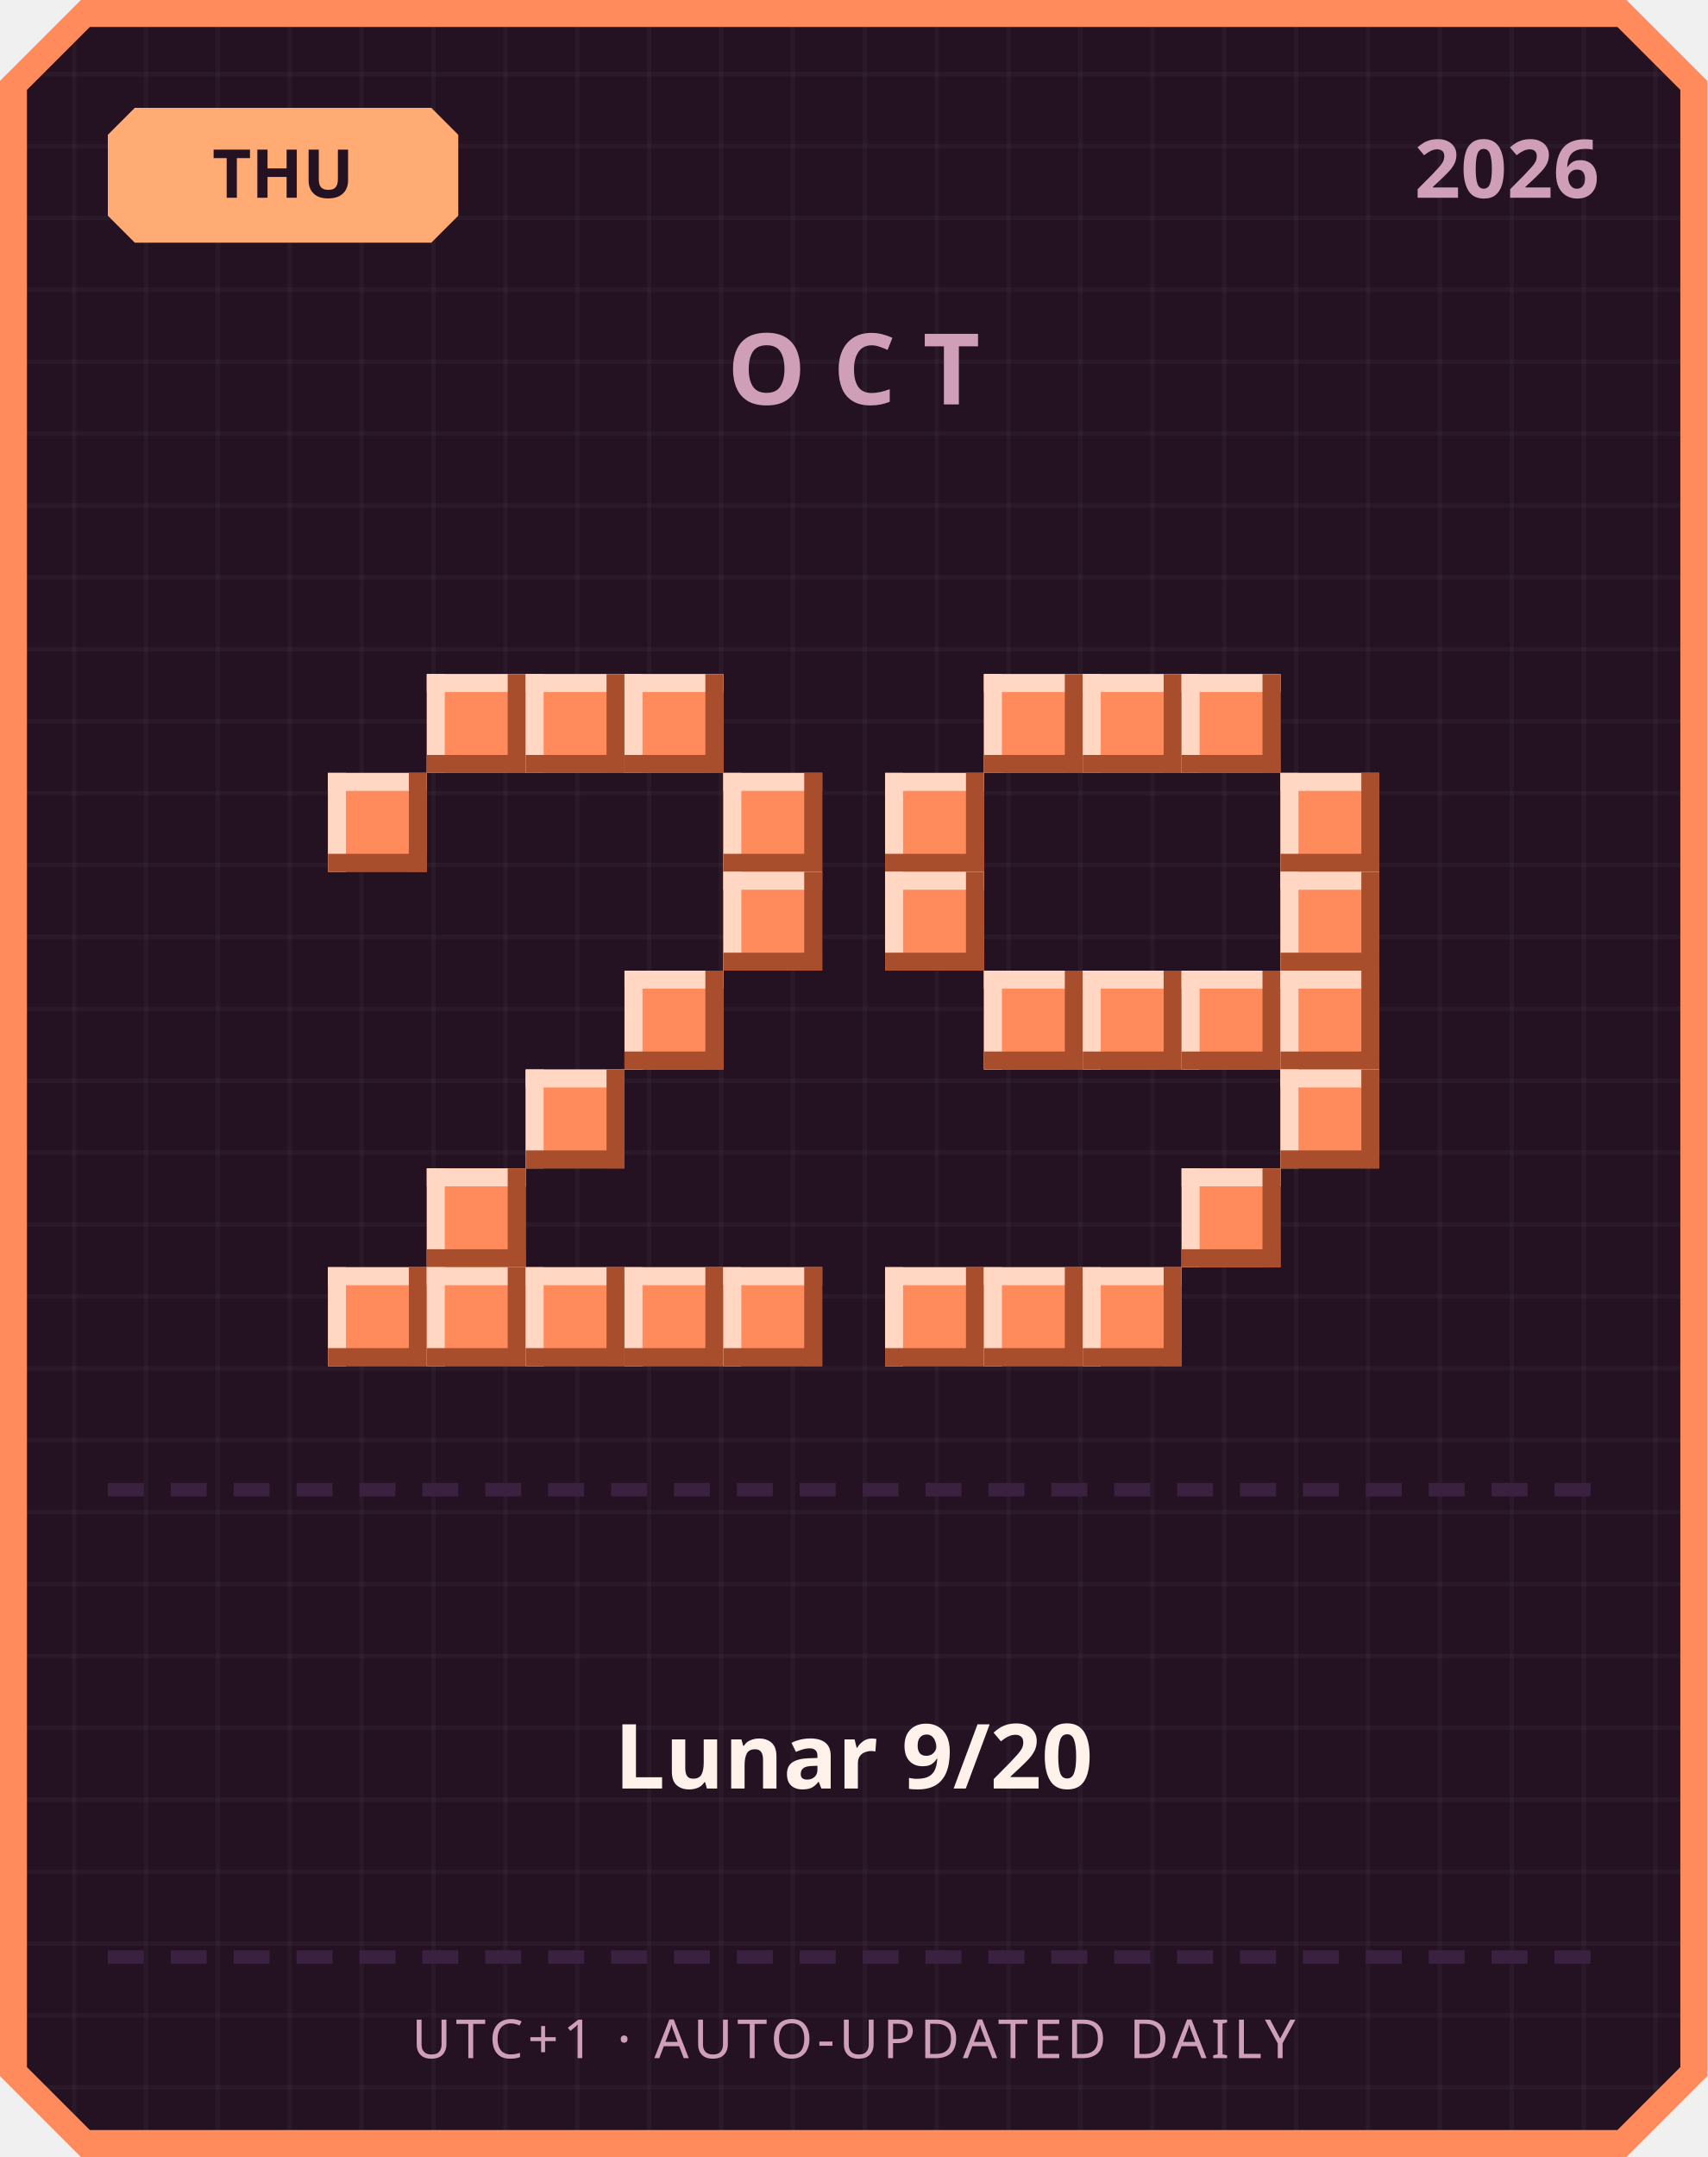
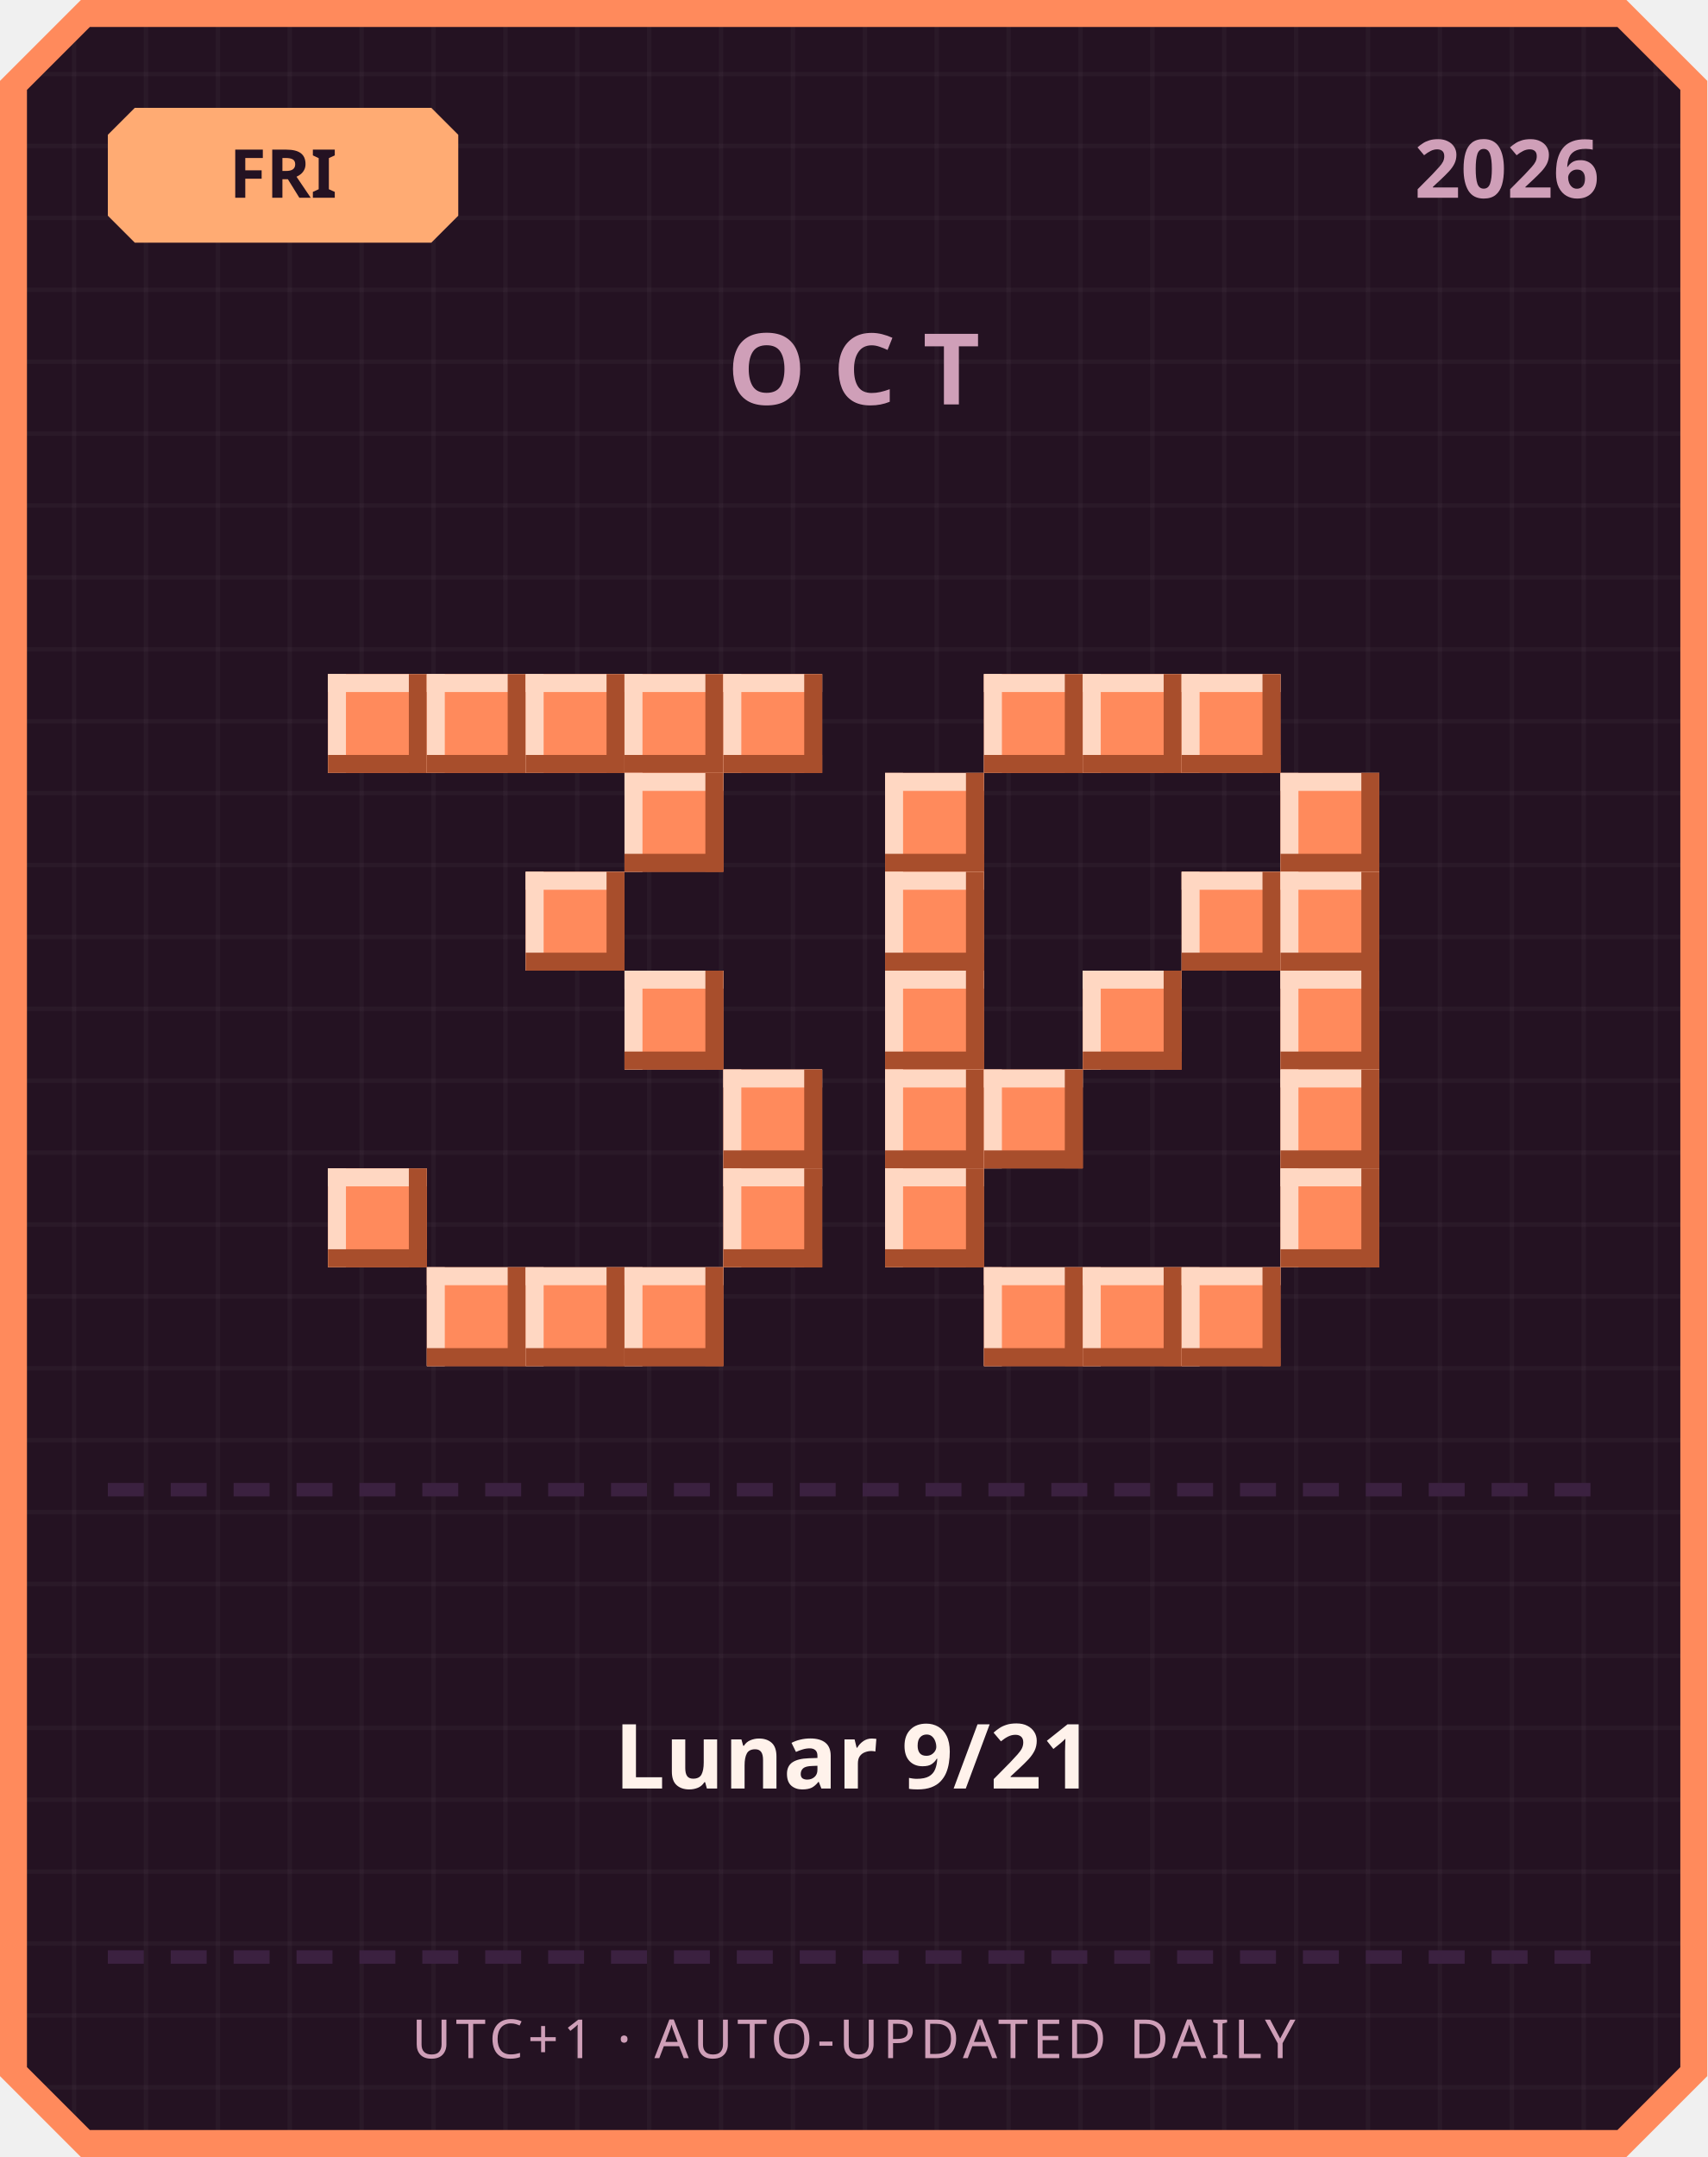
<svg xmlns="http://www.w3.org/2000/svg" width="380" height="480" viewBox="0 0 380 480">
  <defs>
    <pattern id="grid" width="16" height="16" patternUnits="userSpaceOnUse">
      <rect width="16" height="16" fill="#241222" />
      <rect width="1" height="16" fill="#ffffff" opacity="0.03" />
      <rect width="16" height="1" fill="#ffffff" opacity="0.03" />
    </pattern>
  </defs>
  <path d="M 18,0 L 362,0 L 380,18 L 380,462 L 362,480 L 18,480 L 0,462 L 0,18 Z" fill="#ff8a5c" />
  <path d="M 20,6 L 360,6 L 374,20 L 374,460 L 360,474 L 20,474 L 6,460 L 6,20 Z" fill="url(#grid)" />
  <path d="M 30,24 L 96,24 L 102,30 L 102,48 L 96,54 L 30,54 L 24,48 L 24,30 Z" fill="#ffab73" />
-   <text x="63" y="44" text-anchor="middle" font-family="'Segoe UI', sans-serif" font-size="15" font-weight="700" fill="#241222">THU</text>
+   <text x="63" y="44" text-anchor="middle" font-family="'Segoe UI', sans-serif" font-size="15" font-weight="700" fill="#241222">FRI</text>
  <text x="356" y="44" text-anchor="end" font-family="'Segoe UI', sans-serif" font-size="18" font-weight="700" fill="#cf9fb8">2026</text>
  <text x="190" y="90" text-anchor="middle" font-family="'Segoe UI', sans-serif" font-size="22" font-weight="700" letter-spacing="6" fill="#cf9fb8">OCT</text>
+   <rect x="73" y="150" width="22" height="22" fill="#ff8a5c" />
+   <rect x="73" y="150" width="22" height="4" fill="#ffd7c2" />
+   <rect x="73" y="150" width="4" height="22" fill="#ffd7c2" />
+   <rect x="73" y="168" width="22" height="4" fill="#a84e2c" />
+   <rect x="91" y="150" width="4" height="22" fill="#a84e2c" />
  <rect x="95" y="150" width="22" height="22" fill="#ff8a5c" />
  <rect x="95" y="150" width="22" height="4" fill="#ffd7c2" />
  <rect x="95" y="150" width="4" height="22" fill="#ffd7c2" />
  <rect x="95" y="168" width="22" height="4" fill="#a84e2c" />
  <rect x="113" y="150" width="4" height="22" fill="#a84e2c" />
  <rect x="117" y="150" width="22" height="22" fill="#ff8a5c" />
  <rect x="117" y="150" width="22" height="4" fill="#ffd7c2" />
  <rect x="117" y="150" width="4" height="22" fill="#ffd7c2" />
  <rect x="117" y="168" width="22" height="4" fill="#a84e2c" />
  <rect x="135" y="150" width="4" height="22" fill="#a84e2c" />
  <rect x="139" y="150" width="22" height="22" fill="#ff8a5c" />
  <rect x="139" y="150" width="22" height="4" fill="#ffd7c2" />
  <rect x="139" y="150" width="4" height="22" fill="#ffd7c2" />
  <rect x="139" y="168" width="22" height="4" fill="#a84e2c" />
  <rect x="157" y="150" width="4" height="22" fill="#a84e2c" />
-   <rect x="73" y="172" width="22" height="22" fill="#ff8a5c" />
-   <rect x="73" y="172" width="22" height="4" fill="#ffd7c2" />
-   <rect x="73" y="172" width="4" height="22" fill="#ffd7c2" />
-   <rect x="73" y="190" width="22" height="4" fill="#a84e2c" />
-   <rect x="91" y="172" width="4" height="22" fill="#a84e2c" />
-   <rect x="161" y="172" width="22" height="22" fill="#ff8a5c" />
-   <rect x="161" y="172" width="22" height="4" fill="#ffd7c2" />
-   <rect x="161" y="172" width="4" height="22" fill="#ffd7c2" />
-   <rect x="161" y="190" width="22" height="4" fill="#a84e2c" />
-   <rect x="179" y="172" width="4" height="22" fill="#a84e2c" />
-   <rect x="161" y="194" width="22" height="22" fill="#ff8a5c" />
-   <rect x="161" y="194" width="22" height="4" fill="#ffd7c2" />
-   <rect x="161" y="194" width="4" height="22" fill="#ffd7c2" />
-   <rect x="161" y="212" width="22" height="4" fill="#a84e2c" />
-   <rect x="179" y="194" width="4" height="22" fill="#a84e2c" />
+   <rect x="161" y="150" width="22" height="22" fill="#ff8a5c" />
+   <rect x="161" y="150" width="22" height="4" fill="#ffd7c2" />
+   <rect x="161" y="150" width="4" height="22" fill="#ffd7c2" />
+   <rect x="161" y="168" width="22" height="4" fill="#a84e2c" />
+   <rect x="179" y="150" width="4" height="22" fill="#a84e2c" />
+   <rect x="139" y="172" width="22" height="22" fill="#ff8a5c" />
+   <rect x="139" y="172" width="22" height="4" fill="#ffd7c2" />
+   <rect x="139" y="172" width="4" height="22" fill="#ffd7c2" />
+   <rect x="139" y="190" width="22" height="4" fill="#a84e2c" />
+   <rect x="157" y="172" width="4" height="22" fill="#a84e2c" />
+   <rect x="117" y="194" width="22" height="22" fill="#ff8a5c" />
+   <rect x="117" y="194" width="22" height="4" fill="#ffd7c2" />
+   <rect x="117" y="194" width="4" height="22" fill="#ffd7c2" />
+   <rect x="117" y="212" width="22" height="4" fill="#a84e2c" />
+   <rect x="135" y="194" width="4" height="22" fill="#a84e2c" />
  <rect x="139" y="216" width="22" height="22" fill="#ff8a5c" />
  <rect x="139" y="216" width="22" height="4" fill="#ffd7c2" />
  <rect x="139" y="216" width="4" height="22" fill="#ffd7c2" />
  <rect x="139" y="234" width="22" height="4" fill="#a84e2c" />
  <rect x="157" y="216" width="4" height="22" fill="#a84e2c" />
-   <rect x="117" y="238" width="22" height="22" fill="#ff8a5c" />
-   <rect x="117" y="238" width="22" height="4" fill="#ffd7c2" />
-   <rect x="117" y="238" width="4" height="22" fill="#ffd7c2" />
-   <rect x="117" y="256" width="22" height="4" fill="#a84e2c" />
-   <rect x="135" y="238" width="4" height="22" fill="#a84e2c" />
-   <rect x="95" y="260" width="22" height="22" fill="#ff8a5c" />
-   <rect x="95" y="260" width="22" height="4" fill="#ffd7c2" />
-   <rect x="95" y="260" width="4" height="22" fill="#ffd7c2" />
-   <rect x="95" y="278" width="22" height="4" fill="#a84e2c" />
-   <rect x="113" y="260" width="4" height="22" fill="#a84e2c" />
-   <rect x="73" y="282" width="22" height="22" fill="#ff8a5c" />
-   <rect x="73" y="282" width="22" height="4" fill="#ffd7c2" />
-   <rect x="73" y="282" width="4" height="22" fill="#ffd7c2" />
-   <rect x="73" y="300" width="22" height="4" fill="#a84e2c" />
-   <rect x="91" y="282" width="4" height="22" fill="#a84e2c" />
+   <rect x="161" y="238" width="22" height="22" fill="#ff8a5c" />
+   <rect x="161" y="238" width="22" height="4" fill="#ffd7c2" />
+   <rect x="161" y="238" width="4" height="22" fill="#ffd7c2" />
+   <rect x="161" y="256" width="22" height="4" fill="#a84e2c" />
+   <rect x="179" y="238" width="4" height="22" fill="#a84e2c" />
+   <rect x="73" y="260" width="22" height="22" fill="#ff8a5c" />
+   <rect x="73" y="260" width="22" height="4" fill="#ffd7c2" />
+   <rect x="73" y="260" width="4" height="22" fill="#ffd7c2" />
+   <rect x="73" y="278" width="22" height="4" fill="#a84e2c" />
+   <rect x="91" y="260" width="4" height="22" fill="#a84e2c" />
+   <rect x="161" y="260" width="22" height="22" fill="#ff8a5c" />
+   <rect x="161" y="260" width="22" height="4" fill="#ffd7c2" />
+   <rect x="161" y="260" width="4" height="22" fill="#ffd7c2" />
+   <rect x="161" y="278" width="22" height="4" fill="#a84e2c" />
+   <rect x="179" y="260" width="4" height="22" fill="#a84e2c" />
  <rect x="95" y="282" width="22" height="22" fill="#ff8a5c" />
  <rect x="95" y="282" width="22" height="4" fill="#ffd7c2" />
  <rect x="95" y="282" width="4" height="22" fill="#ffd7c2" />
  <rect x="95" y="300" width="22" height="4" fill="#a84e2c" />
  <rect x="113" y="282" width="4" height="22" fill="#a84e2c" />
  <rect x="117" y="282" width="22" height="22" fill="#ff8a5c" />
  <rect x="117" y="282" width="22" height="4" fill="#ffd7c2" />
  <rect x="117" y="282" width="4" height="22" fill="#ffd7c2" />
  <rect x="117" y="300" width="22" height="4" fill="#a84e2c" />
  <rect x="135" y="282" width="4" height="22" fill="#a84e2c" />
  <rect x="139" y="282" width="22" height="22" fill="#ff8a5c" />
  <rect x="139" y="282" width="22" height="4" fill="#ffd7c2" />
  <rect x="139" y="282" width="4" height="22" fill="#ffd7c2" />
  <rect x="139" y="300" width="22" height="4" fill="#a84e2c" />
  <rect x="157" y="282" width="4" height="22" fill="#a84e2c" />
-   <rect x="161" y="282" width="22" height="22" fill="#ff8a5c" />
-   <rect x="161" y="282" width="22" height="4" fill="#ffd7c2" />
-   <rect x="161" y="282" width="4" height="22" fill="#ffd7c2" />
-   <rect x="161" y="300" width="22" height="4" fill="#a84e2c" />
-   <rect x="179" y="282" width="4" height="22" fill="#a84e2c" />
  <rect x="219" y="150" width="22" height="22" fill="#ff8a5c" />
  <rect x="219" y="150" width="22" height="4" fill="#ffd7c2" />
  <rect x="219" y="150" width="4" height="22" fill="#ffd7c2" />
  <rect x="219" y="168" width="22" height="4" fill="#a84e2c" />
  <rect x="237" y="150" width="4" height="22" fill="#a84e2c" />
  <rect x="241" y="150" width="22" height="22" fill="#ff8a5c" />
  <rect x="241" y="150" width="22" height="4" fill="#ffd7c2" />
  <rect x="241" y="150" width="4" height="22" fill="#ffd7c2" />
  <rect x="241" y="168" width="22" height="4" fill="#a84e2c" />
  <rect x="259" y="150" width="4" height="22" fill="#a84e2c" />
  <rect x="263" y="150" width="22" height="22" fill="#ff8a5c" />
  <rect x="263" y="150" width="22" height="4" fill="#ffd7c2" />
  <rect x="263" y="150" width="4" height="22" fill="#ffd7c2" />
  <rect x="263" y="168" width="22" height="4" fill="#a84e2c" />
  <rect x="281" y="150" width="4" height="22" fill="#a84e2c" />
  <rect x="197" y="172" width="22" height="22" fill="#ff8a5c" />
  <rect x="197" y="172" width="22" height="4" fill="#ffd7c2" />
  <rect x="197" y="172" width="4" height="22" fill="#ffd7c2" />
  <rect x="197" y="190" width="22" height="4" fill="#a84e2c" />
  <rect x="215" y="172" width="4" height="22" fill="#a84e2c" />
  <rect x="285" y="172" width="22" height="22" fill="#ff8a5c" />
  <rect x="285" y="172" width="22" height="4" fill="#ffd7c2" />
  <rect x="285" y="172" width="4" height="22" fill="#ffd7c2" />
  <rect x="285" y="190" width="22" height="4" fill="#a84e2c" />
  <rect x="303" y="172" width="4" height="22" fill="#a84e2c" />
  <rect x="197" y="194" width="22" height="22" fill="#ff8a5c" />
  <rect x="197" y="194" width="22" height="4" fill="#ffd7c2" />
  <rect x="197" y="194" width="4" height="22" fill="#ffd7c2" />
  <rect x="197" y="212" width="22" height="4" fill="#a84e2c" />
  <rect x="215" y="194" width="4" height="22" fill="#a84e2c" />
+   <rect x="263" y="194" width="22" height="22" fill="#ff8a5c" />
+   <rect x="263" y="194" width="22" height="4" fill="#ffd7c2" />
+   <rect x="263" y="194" width="4" height="22" fill="#ffd7c2" />
+   <rect x="263" y="212" width="22" height="4" fill="#a84e2c" />
+   <rect x="281" y="194" width="4" height="22" fill="#a84e2c" />
  <rect x="285" y="194" width="22" height="22" fill="#ff8a5c" />
  <rect x="285" y="194" width="22" height="4" fill="#ffd7c2" />
  <rect x="285" y="194" width="4" height="22" fill="#ffd7c2" />
  <rect x="285" y="212" width="22" height="4" fill="#a84e2c" />
  <rect x="303" y="194" width="4" height="22" fill="#a84e2c" />
-   <rect x="219" y="216" width="22" height="22" fill="#ff8a5c" />
-   <rect x="219" y="216" width="22" height="4" fill="#ffd7c2" />
-   <rect x="219" y="216" width="4" height="22" fill="#ffd7c2" />
-   <rect x="219" y="234" width="22" height="4" fill="#a84e2c" />
-   <rect x="237" y="216" width="4" height="22" fill="#a84e2c" />
+   <rect x="197" y="216" width="22" height="22" fill="#ff8a5c" />
+   <rect x="197" y="216" width="22" height="4" fill="#ffd7c2" />
+   <rect x="197" y="216" width="4" height="22" fill="#ffd7c2" />
+   <rect x="197" y="234" width="22" height="4" fill="#a84e2c" />
+   <rect x="215" y="216" width="4" height="22" fill="#a84e2c" />
  <rect x="241" y="216" width="22" height="22" fill="#ff8a5c" />
  <rect x="241" y="216" width="22" height="4" fill="#ffd7c2" />
  <rect x="241" y="216" width="4" height="22" fill="#ffd7c2" />
  <rect x="241" y="234" width="22" height="4" fill="#a84e2c" />
  <rect x="259" y="216" width="4" height="22" fill="#a84e2c" />
-   <rect x="263" y="216" width="22" height="22" fill="#ff8a5c" />
-   <rect x="263" y="216" width="22" height="4" fill="#ffd7c2" />
-   <rect x="263" y="216" width="4" height="22" fill="#ffd7c2" />
-   <rect x="263" y="234" width="22" height="4" fill="#a84e2c" />
-   <rect x="281" y="216" width="4" height="22" fill="#a84e2c" />
  <rect x="285" y="216" width="22" height="22" fill="#ff8a5c" />
  <rect x="285" y="216" width="22" height="4" fill="#ffd7c2" />
  <rect x="285" y="216" width="4" height="22" fill="#ffd7c2" />
  <rect x="285" y="234" width="22" height="4" fill="#a84e2c" />
  <rect x="303" y="216" width="4" height="22" fill="#a84e2c" />
+   <rect x="197" y="238" width="22" height="22" fill="#ff8a5c" />
+   <rect x="197" y="238" width="22" height="4" fill="#ffd7c2" />
+   <rect x="197" y="238" width="4" height="22" fill="#ffd7c2" />
+   <rect x="197" y="256" width="22" height="4" fill="#a84e2c" />
+   <rect x="215" y="238" width="4" height="22" fill="#a84e2c" />
+   <rect x="219" y="238" width="22" height="22" fill="#ff8a5c" />
+   <rect x="219" y="238" width="22" height="4" fill="#ffd7c2" />
+   <rect x="219" y="238" width="4" height="22" fill="#ffd7c2" />
+   <rect x="219" y="256" width="22" height="4" fill="#a84e2c" />
+   <rect x="237" y="238" width="4" height="22" fill="#a84e2c" />
  <rect x="285" y="238" width="22" height="22" fill="#ff8a5c" />
  <rect x="285" y="238" width="22" height="4" fill="#ffd7c2" />
  <rect x="285" y="238" width="4" height="22" fill="#ffd7c2" />
  <rect x="285" y="256" width="22" height="4" fill="#a84e2c" />
  <rect x="303" y="238" width="4" height="22" fill="#a84e2c" />
-   <rect x="263" y="260" width="22" height="22" fill="#ff8a5c" />
-   <rect x="263" y="260" width="22" height="4" fill="#ffd7c2" />
-   <rect x="263" y="260" width="4" height="22" fill="#ffd7c2" />
-   <rect x="263" y="278" width="22" height="4" fill="#a84e2c" />
-   <rect x="281" y="260" width="4" height="22" fill="#a84e2c" />
-   <rect x="197" y="282" width="22" height="22" fill="#ff8a5c" />
-   <rect x="197" y="282" width="22" height="4" fill="#ffd7c2" />
-   <rect x="197" y="282" width="4" height="22" fill="#ffd7c2" />
-   <rect x="197" y="300" width="22" height="4" fill="#a84e2c" />
-   <rect x="215" y="282" width="4" height="22" fill="#a84e2c" />
+   <rect x="197" y="260" width="22" height="22" fill="#ff8a5c" />
+   <rect x="197" y="260" width="22" height="4" fill="#ffd7c2" />
+   <rect x="197" y="260" width="4" height="22" fill="#ffd7c2" />
+   <rect x="197" y="278" width="22" height="4" fill="#a84e2c" />
+   <rect x="215" y="260" width="4" height="22" fill="#a84e2c" />
+   <rect x="285" y="260" width="22" height="22" fill="#ff8a5c" />
+   <rect x="285" y="260" width="22" height="4" fill="#ffd7c2" />
+   <rect x="285" y="260" width="4" height="22" fill="#ffd7c2" />
+   <rect x="285" y="278" width="22" height="4" fill="#a84e2c" />
+   <rect x="303" y="260" width="4" height="22" fill="#a84e2c" />
  <rect x="219" y="282" width="22" height="22" fill="#ff8a5c" />
  <rect x="219" y="282" width="22" height="4" fill="#ffd7c2" />
  <rect x="219" y="282" width="4" height="22" fill="#ffd7c2" />
  <rect x="219" y="300" width="22" height="4" fill="#a84e2c" />
  <rect x="237" y="282" width="4" height="22" fill="#a84e2c" />
  <rect x="241" y="282" width="22" height="22" fill="#ff8a5c" />
  <rect x="241" y="282" width="22" height="4" fill="#ffd7c2" />
  <rect x="241" y="282" width="4" height="22" fill="#ffd7c2" />
  <rect x="241" y="300" width="22" height="4" fill="#a84e2c" />
  <rect x="259" y="282" width="4" height="22" fill="#a84e2c" />
+   <rect x="263" y="282" width="22" height="22" fill="#ff8a5c" />
+   <rect x="263" y="282" width="22" height="4" fill="#ffd7c2" />
+   <rect x="263" y="282" width="4" height="22" fill="#ffd7c2" />
+   <rect x="263" y="300" width="22" height="4" fill="#a84e2c" />
+   <rect x="281" y="282" width="4" height="22" fill="#a84e2c" />
  <rect x="24" y="330" width="8" height="3" fill="#3b2140" />
  <rect x="38" y="330" width="8" height="3" fill="#3b2140" />
  <rect x="52" y="330" width="8" height="3" fill="#3b2140" />
  <rect x="66" y="330" width="8" height="3" fill="#3b2140" />
  <rect x="80" y="330" width="8" height="3" fill="#3b2140" />
  <rect x="94" y="330" width="8" height="3" fill="#3b2140" />
  <rect x="108" y="330" width="8" height="3" fill="#3b2140" />
  <rect x="122" y="330" width="8" height="3" fill="#3b2140" />
  <rect x="136" y="330" width="8" height="3" fill="#3b2140" />
  <rect x="150" y="330" width="8" height="3" fill="#3b2140" />
  <rect x="164" y="330" width="8" height="3" fill="#3b2140" />
  <rect x="178" y="330" width="8" height="3" fill="#3b2140" />
  <rect x="192" y="330" width="8" height="3" fill="#3b2140" />
  <rect x="206" y="330" width="8" height="3" fill="#3b2140" />
  <rect x="220" y="330" width="8" height="3" fill="#3b2140" />
  <rect x="234" y="330" width="8" height="3" fill="#3b2140" />
  <rect x="248" y="330" width="8" height="3" fill="#3b2140" />
  <rect x="262" y="330" width="8" height="3" fill="#3b2140" />
  <rect x="276" y="330" width="8" height="3" fill="#3b2140" />
  <rect x="290" y="330" width="8" height="3" fill="#3b2140" />
  <rect x="304" y="330" width="8" height="3" fill="#3b2140" />
  <rect x="318" y="330" width="8" height="3" fill="#3b2140" />
  <rect x="332" y="330" width="8" height="3" fill="#3b2140" />
  <rect x="346" y="330" width="8" height="3" fill="#3b2140" />
-   <text x="190" y="398" text-anchor="middle" font-family="'Segoe UI', 'Microsoft JhengHei', sans-serif" font-size="20" font-weight="700" fill="#fff2eb">Lunar 9/20</text>
+   <text x="190" y="398" text-anchor="middle" font-family="'Segoe UI', 'Microsoft JhengHei', sans-serif" font-size="20" font-weight="700" fill="#fff2eb">Lunar 9/21</text>
  <rect x="24" y="434" width="8" height="3" fill="#3b2140" />
  <rect x="38" y="434" width="8" height="3" fill="#3b2140" />
  <rect x="52" y="434" width="8" height="3" fill="#3b2140" />
  <rect x="66" y="434" width="8" height="3" fill="#3b2140" />
  <rect x="80" y="434" width="8" height="3" fill="#3b2140" />
  <rect x="94" y="434" width="8" height="3" fill="#3b2140" />
  <rect x="108" y="434" width="8" height="3" fill="#3b2140" />
  <rect x="122" y="434" width="8" height="3" fill="#3b2140" />
  <rect x="136" y="434" width="8" height="3" fill="#3b2140" />
  <rect x="150" y="434" width="8" height="3" fill="#3b2140" />
  <rect x="164" y="434" width="8" height="3" fill="#3b2140" />
  <rect x="178" y="434" width="8" height="3" fill="#3b2140" />
  <rect x="192" y="434" width="8" height="3" fill="#3b2140" />
  <rect x="206" y="434" width="8" height="3" fill="#3b2140" />
  <rect x="220" y="434" width="8" height="3" fill="#3b2140" />
  <rect x="234" y="434" width="8" height="3" fill="#3b2140" />
  <rect x="248" y="434" width="8" height="3" fill="#3b2140" />
  <rect x="262" y="434" width="8" height="3" fill="#3b2140" />
  <rect x="276" y="434" width="8" height="3" fill="#3b2140" />
  <rect x="290" y="434" width="8" height="3" fill="#3b2140" />
  <rect x="304" y="434" width="8" height="3" fill="#3b2140" />
  <rect x="318" y="434" width="8" height="3" fill="#3b2140" />
  <rect x="332" y="434" width="8" height="3" fill="#3b2140" />
  <rect x="346" y="434" width="8" height="3" fill="#3b2140" />
  <text x="190" y="458" text-anchor="middle" font-family="'Segoe UI', sans-serif" font-size="12" letter-spacing="1" fill="#cf9fb8">UTC+1 · AUTO-UPDATED DAILY</text>
</svg>
